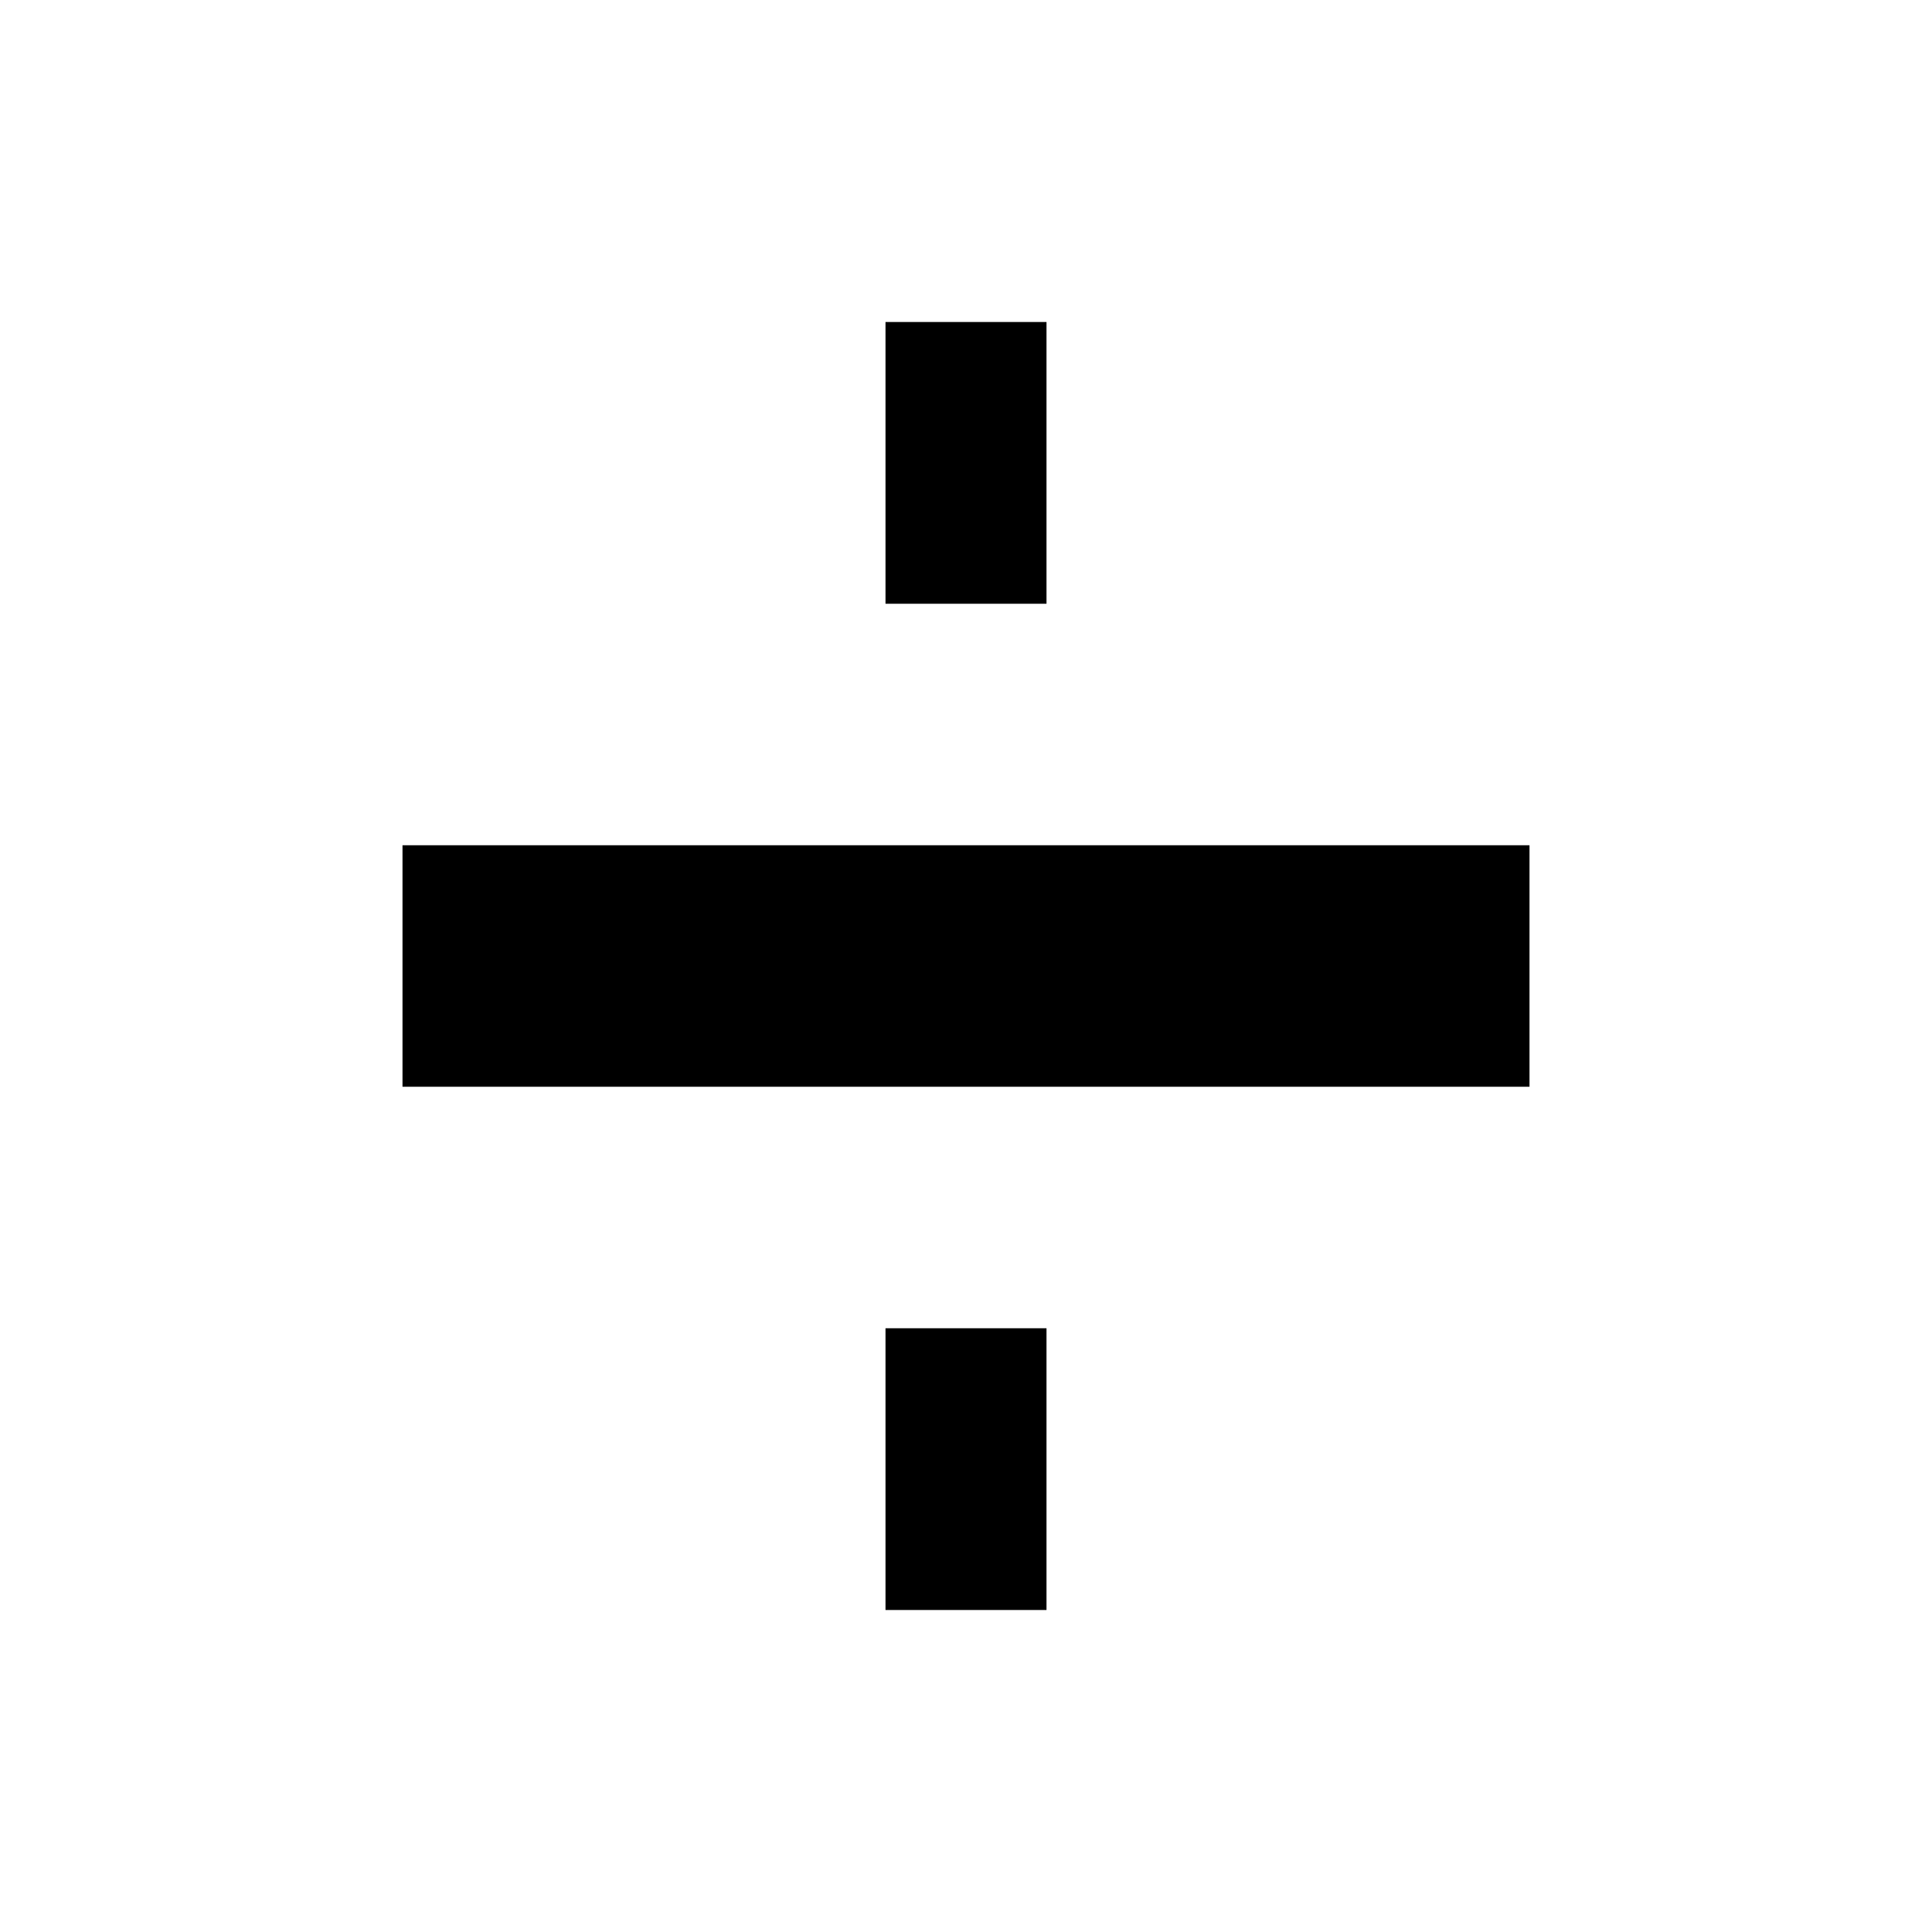
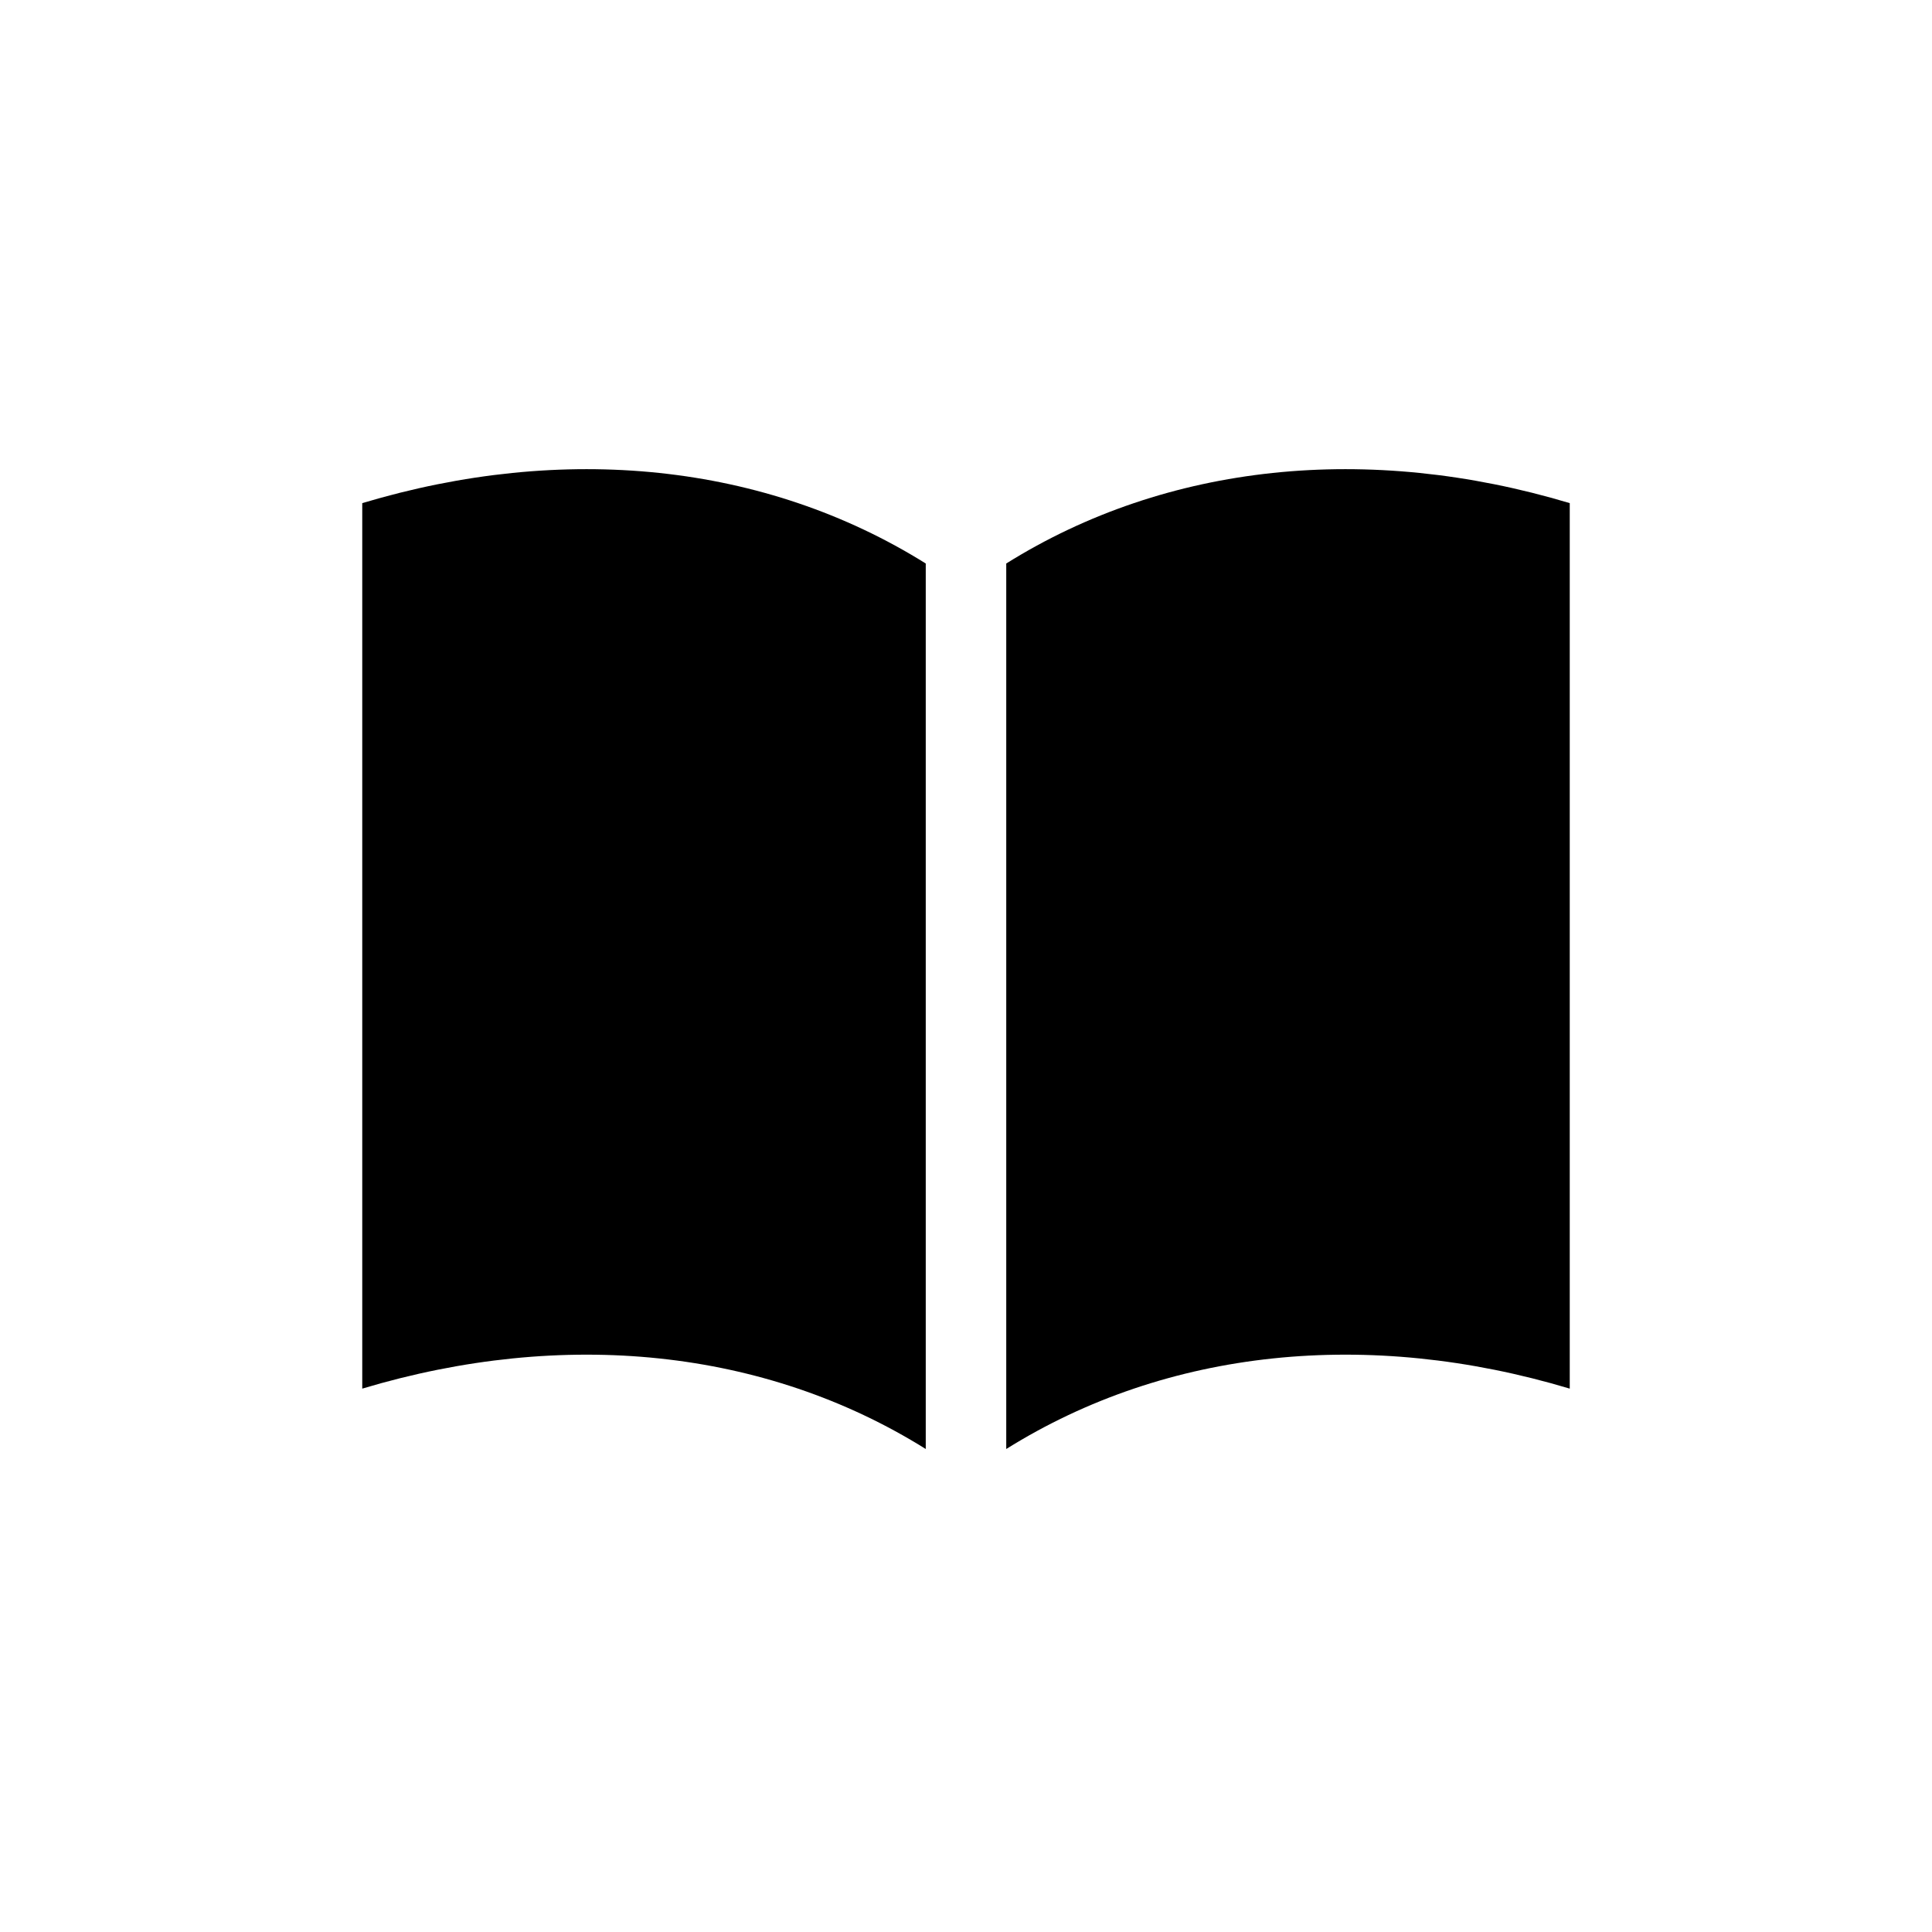
<svg xmlns="http://www.w3.org/2000/svg" viewBox="0 0 48 48" role="img" aria-label="PulseReader">
-   <path d="M22 8h4v7h-4z M10 21h28v6H10z M22 33h4v7h-4z" />
+   <path d="M23 14c-4-2.5-9-3-14-1.5v22c5-1.5 10-1 14 1.5zM25 14c4-2.5 9-3 14-1.5v22c-5-1.5-10-1-14 1.5z" />
</svg>
